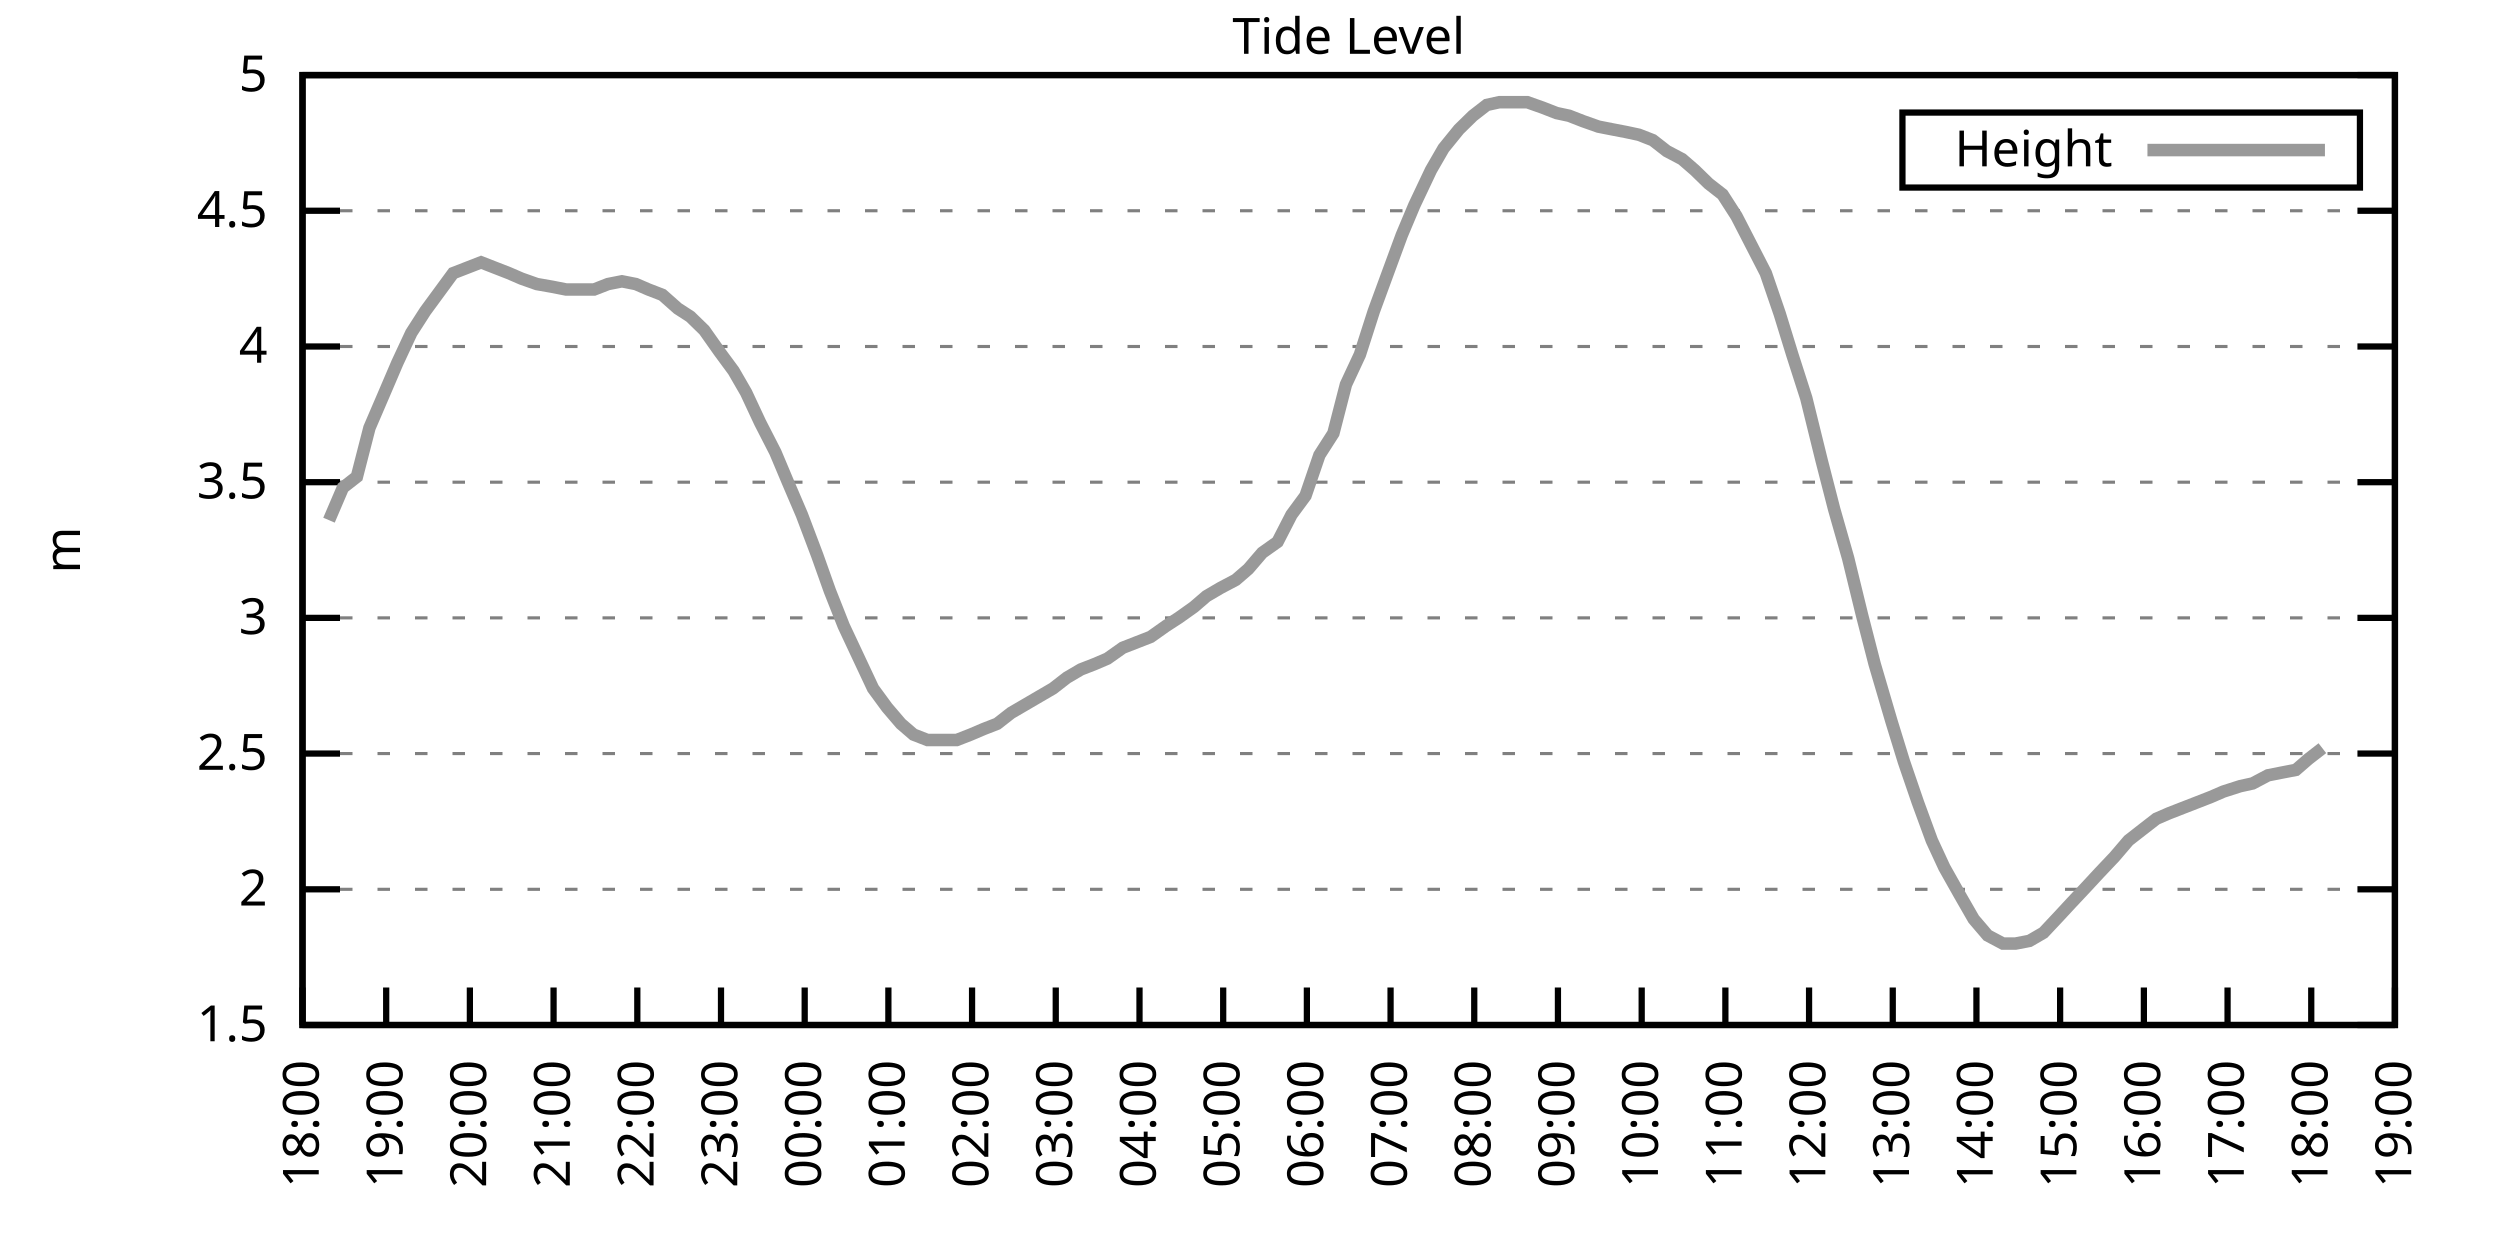
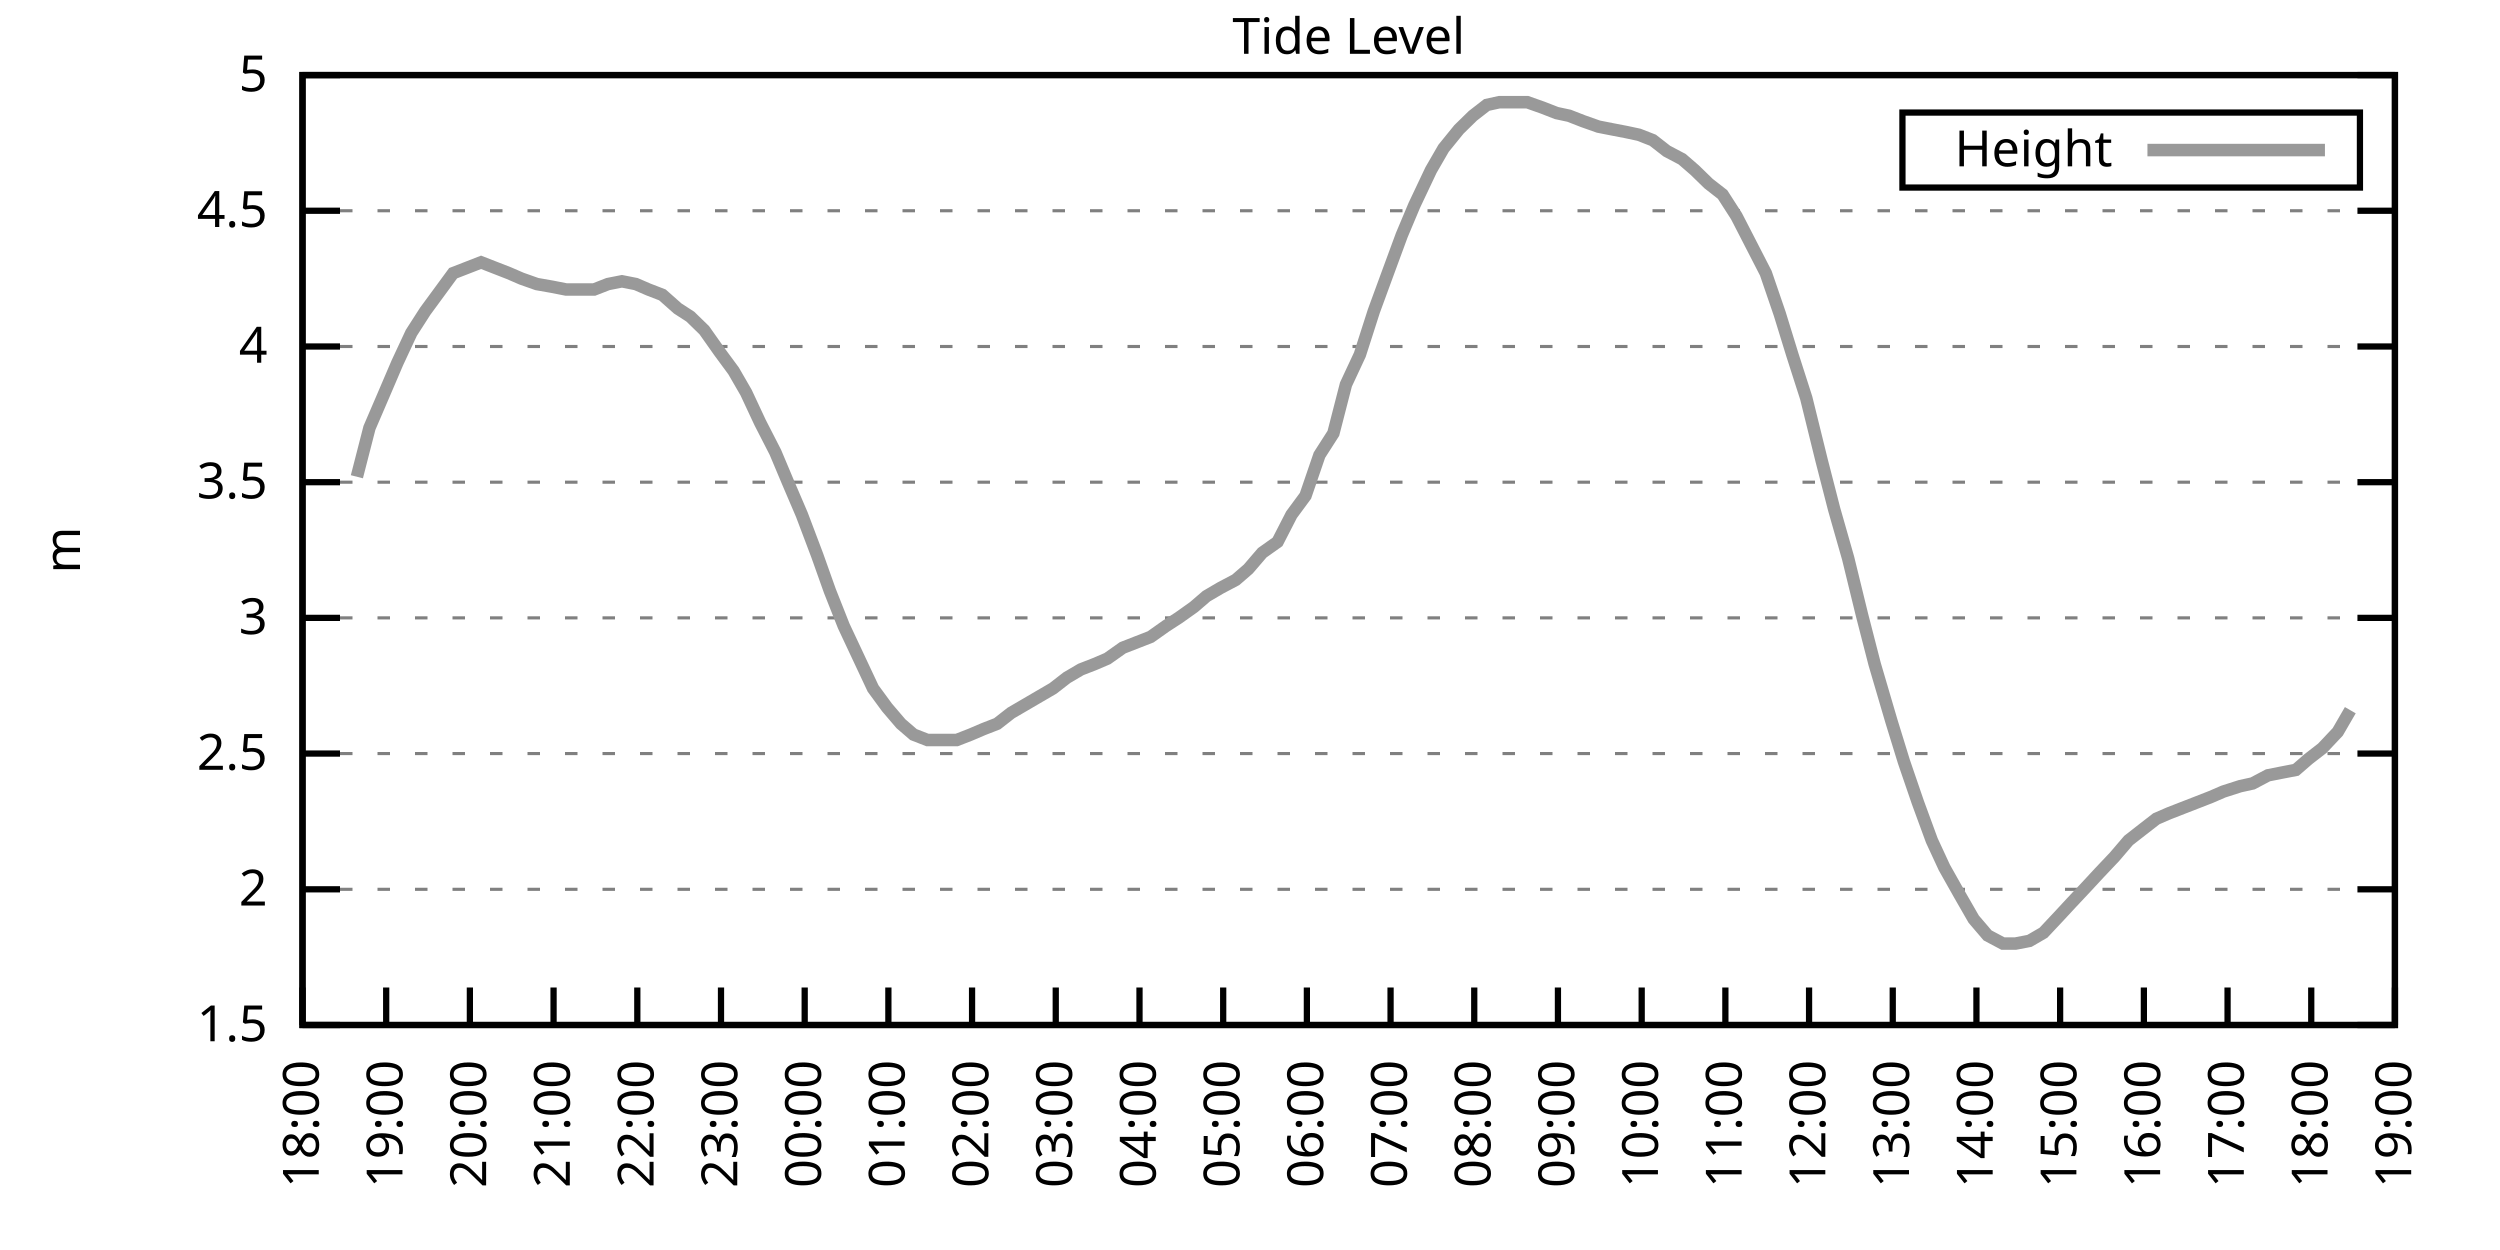
<svg xmlns="http://www.w3.org/2000/svg" xmlns:xlink="http://www.w3.org/1999/xlink" width="400" height="200" viewBox="0 0 400 200">
  <g id="gnuplot_canvas">
    <rect x="0" y="0" width="400" height="200" fill="none" />
    <defs>
      <circle id="gpDot" r="0.5" stroke-width="0.5" stroke="currentColor" />
      <path id="gpPt0" stroke-width="0.333" stroke="currentColor" d="M-1,0 h2 M0,-1 v2" />
      <path id="gpPt1" stroke-width="0.333" stroke="currentColor" d="M-1,-1 L1,1 M1,-1 L-1,1" />
      <path id="gpPt2" stroke-width="0.333" stroke="currentColor" d="M-1,0 L1,0 M0,-1 L0,1 M-1,-1 L1,1 M-1,1 L1,-1" />
      <rect id="gpPt3" stroke-width="0.333" stroke="currentColor" x="-1" y="-1" width="2" height="2" />
      <rect id="gpPt4" stroke-width="0.333" stroke="currentColor" fill="currentColor" x="-1" y="-1" width="2" height="2" />
      <circle id="gpPt5" stroke-width="0.333" stroke="currentColor" cx="0" cy="0" r="1" />
      <use xlink:href="#gpPt5" id="gpPt6" fill="currentColor" stroke="none" />
      <path id="gpPt7" stroke-width="0.333" stroke="currentColor" d="M0,-1.33 L-1.33,0.67 L1.33,0.67 z" />
      <use xlink:href="#gpPt7" id="gpPt8" fill="currentColor" stroke="none" />
      <use xlink:href="#gpPt7" id="gpPt9" stroke="currentColor" transform="rotate(180)" />
      <use xlink:href="#gpPt9" id="gpPt10" fill="currentColor" stroke="none" />
      <use xlink:href="#gpPt3" id="gpPt11" stroke="currentColor" transform="rotate(45)" />
      <use xlink:href="#gpPt11" id="gpPt12" fill="currentColor" stroke="none" />
      <path id="gpPt13" stroke-width="0.333" stroke="currentColor" d="M0,1.330 L1.265,0.411 L0.782,-1.067 L-0.782,-1.076 L-1.265,0.411 z" />
      <use xlink:href="#gpPt13" id="gpPt14" fill="currentColor" stroke="none" />
      <filter id="textbox" filterUnits="objectBoundingBox" x="0" y="0" height="1" width="1">
        <feFlood flood-color="white" flood-opacity="1" result="bgnd" />
        <feComposite in="SourceGraphic" in2="bgnd" operator="atop" />
      </filter>
      <filter id="greybox" filterUnits="objectBoundingBox" x="0" y="0" height="1" width="1">
        <feFlood flood-color="lightgrey" flood-opacity="1" result="grey" />
        <feComposite in="SourceGraphic" in2="grey" operator="atop" />
      </filter>
    </defs>
    <g fill="none" color="white" stroke="currentColor" stroke-width="1.00" stroke-linecap="butt" stroke-linejoin="miter">
</g>
    <g fill="none" color="black" stroke="currentColor" stroke-width="1.00" stroke-linecap="butt" stroke-linejoin="miter">
      <g stroke="none" shape-rendering="crispEdges">
        <polygon fill="rgb(255, 255, 255)" points="48.40,164.00 383.18,164.00 383.18,12.02 48.40,12.02 " />
      </g>
    </g>
    <g fill="none" color="black" stroke="currentColor" stroke-width="1.00" stroke-linecap="butt" stroke-linejoin="miter">
</g>
    <g fill="none" color="black" stroke="black" stroke-width="0.50" stroke-linecap="butt" stroke-linejoin="miter">
</g>
    <g fill="none" color="gray" stroke="currentColor" stroke-width="0.50" stroke-linecap="butt" stroke-linejoin="miter">
      <path stroke="gray" stroke-dasharray="2,4" class="gridline" d="M48.40,164.00 L383.19,164.00  " />
    </g>
    <g fill="none" color="gray" stroke="gray" stroke-width="1.00" stroke-linecap="butt" stroke-linejoin="miter">
</g>
    <g fill="none" color="black" stroke="currentColor" stroke-width="1.00" stroke-linecap="butt" stroke-linejoin="miter">
      <path stroke="black" d="M48.40,164.00 L54.40,164.00 M383.19,164.00 L377.19,164.00  " />
      <g transform="translate(42.80,166.60)" stroke="none" fill="black" font-family="Sans" font-size="8.00" text-anchor="end">
        <text>
          <tspan font-family="Sans"> 1.5</tspan>
        </text>
      </g>
    </g>
    <g fill="none" color="black" stroke="currentColor" stroke-width="1.00" stroke-linecap="butt" stroke-linejoin="miter">
</g>
    <g fill="none" color="black" stroke="black" stroke-width="0.50" stroke-linecap="butt" stroke-linejoin="miter">
</g>
    <g fill="none" color="gray" stroke="currentColor" stroke-width="0.50" stroke-linecap="butt" stroke-linejoin="miter">
      <path stroke="gray" stroke-dasharray="2,4" class="gridline" d="M48.40,142.29 L383.19,142.29  " />
    </g>
    <g fill="none" color="gray" stroke="gray" stroke-width="1.00" stroke-linecap="butt" stroke-linejoin="miter">
</g>
    <g fill="none" color="black" stroke="currentColor" stroke-width="1.00" stroke-linecap="butt" stroke-linejoin="miter">
      <path stroke="black" d="M48.40,142.29 L54.40,142.29 M383.19,142.29 L377.19,142.29  " />
      <g transform="translate(42.80,144.89)" stroke="none" fill="black" font-family="Sans" font-size="8.00" text-anchor="end">
        <text>
          <tspan font-family="Sans"> 2</tspan>
        </text>
      </g>
    </g>
    <g fill="none" color="black" stroke="currentColor" stroke-width="1.00" stroke-linecap="butt" stroke-linejoin="miter">
</g>
    <g fill="none" color="black" stroke="black" stroke-width="0.50" stroke-linecap="butt" stroke-linejoin="miter">
</g>
    <g fill="none" color="gray" stroke="currentColor" stroke-width="0.50" stroke-linecap="butt" stroke-linejoin="miter">
      <path stroke="gray" stroke-dasharray="2,4" class="gridline" d="M48.40,120.57 L383.19,120.57  " />
    </g>
    <g fill="none" color="gray" stroke="gray" stroke-width="1.00" stroke-linecap="butt" stroke-linejoin="miter">
</g>
    <g fill="none" color="black" stroke="currentColor" stroke-width="1.00" stroke-linecap="butt" stroke-linejoin="miter">
      <path stroke="black" d="M48.40,120.57 L54.40,120.57 M383.19,120.57 L377.19,120.57  " />
      <g transform="translate(42.80,123.17)" stroke="none" fill="black" font-family="Sans" font-size="8.00" text-anchor="end">
        <text>
          <tspan font-family="Sans"> 2.5</tspan>
        </text>
      </g>
    </g>
    <g fill="none" color="black" stroke="currentColor" stroke-width="1.00" stroke-linecap="butt" stroke-linejoin="miter">
</g>
    <g fill="none" color="black" stroke="black" stroke-width="0.50" stroke-linecap="butt" stroke-linejoin="miter">
</g>
    <g fill="none" color="gray" stroke="currentColor" stroke-width="0.50" stroke-linecap="butt" stroke-linejoin="miter">
      <path stroke="gray" stroke-dasharray="2,4" class="gridline" d="M48.40,98.86 L383.19,98.86  " />
    </g>
    <g fill="none" color="gray" stroke="gray" stroke-width="1.00" stroke-linecap="butt" stroke-linejoin="miter">
</g>
    <g fill="none" color="black" stroke="currentColor" stroke-width="1.00" stroke-linecap="butt" stroke-linejoin="miter">
      <path stroke="black" d="M48.40,98.86 L54.40,98.86 M383.19,98.86 L377.19,98.86  " />
      <g transform="translate(42.80,101.46)" stroke="none" fill="black" font-family="Sans" font-size="8.00" text-anchor="end">
        <text>
          <tspan font-family="Sans"> 3</tspan>
        </text>
      </g>
    </g>
    <g fill="none" color="black" stroke="currentColor" stroke-width="1.00" stroke-linecap="butt" stroke-linejoin="miter">
</g>
    <g fill="none" color="black" stroke="black" stroke-width="0.50" stroke-linecap="butt" stroke-linejoin="miter">
</g>
    <g fill="none" color="gray" stroke="currentColor" stroke-width="0.50" stroke-linecap="butt" stroke-linejoin="miter">
      <path stroke="gray" stroke-dasharray="2,4" class="gridline" d="M48.40,77.15 L383.19,77.15  " />
    </g>
    <g fill="none" color="gray" stroke="gray" stroke-width="1.00" stroke-linecap="butt" stroke-linejoin="miter">
</g>
    <g fill="none" color="black" stroke="currentColor" stroke-width="1.00" stroke-linecap="butt" stroke-linejoin="miter">
      <path stroke="black" d="M48.40,77.15 L54.40,77.15 M383.19,77.15 L377.19,77.15  " />
      <g transform="translate(42.80,79.75)" stroke="none" fill="black" font-family="Sans" font-size="8.00" text-anchor="end">
        <text>
          <tspan font-family="Sans"> 3.5</tspan>
        </text>
      </g>
    </g>
    <g fill="none" color="black" stroke="currentColor" stroke-width="1.00" stroke-linecap="butt" stroke-linejoin="miter">
</g>
    <g fill="none" color="black" stroke="black" stroke-width="0.50" stroke-linecap="butt" stroke-linejoin="miter">
</g>
    <g fill="none" color="gray" stroke="currentColor" stroke-width="0.50" stroke-linecap="butt" stroke-linejoin="miter">
      <path stroke="gray" stroke-dasharray="2,4" class="gridline" d="M48.40,55.44 L383.19,55.44  " />
    </g>
    <g fill="none" color="gray" stroke="gray" stroke-width="1.00" stroke-linecap="butt" stroke-linejoin="miter">
</g>
    <g fill="none" color="black" stroke="currentColor" stroke-width="1.00" stroke-linecap="butt" stroke-linejoin="miter">
      <path stroke="black" d="M48.40,55.44 L54.40,55.44 M383.19,55.44 L377.19,55.44  " />
      <g transform="translate(42.80,58.04)" stroke="none" fill="black" font-family="Sans" font-size="8.00" text-anchor="end">
        <text>
          <tspan font-family="Sans"> 4</tspan>
        </text>
      </g>
    </g>
    <g fill="none" color="black" stroke="currentColor" stroke-width="1.00" stroke-linecap="butt" stroke-linejoin="miter">
</g>
    <g fill="none" color="black" stroke="black" stroke-width="0.50" stroke-linecap="butt" stroke-linejoin="miter">
</g>
    <g fill="none" color="gray" stroke="currentColor" stroke-width="0.50" stroke-linecap="butt" stroke-linejoin="miter">
      <path stroke="gray" stroke-dasharray="2,4" class="gridline" d="M48.40,33.72 L383.19,33.72  " />
    </g>
    <g fill="none" color="gray" stroke="gray" stroke-width="1.00" stroke-linecap="butt" stroke-linejoin="miter">
</g>
    <g fill="none" color="black" stroke="currentColor" stroke-width="1.00" stroke-linecap="butt" stroke-linejoin="miter">
      <path stroke="black" d="M48.40,33.72 L54.40,33.72 M383.19,33.72 L377.19,33.72  " />
      <g transform="translate(42.80,36.32)" stroke="none" fill="black" font-family="Sans" font-size="8.00" text-anchor="end">
        <text>
          <tspan font-family="Sans"> 4.5</tspan>
        </text>
      </g>
    </g>
    <g fill="none" color="black" stroke="currentColor" stroke-width="1.00" stroke-linecap="butt" stroke-linejoin="miter">
</g>
    <g fill="none" color="black" stroke="black" stroke-width="0.50" stroke-linecap="butt" stroke-linejoin="miter">
</g>
    <g fill="none" color="gray" stroke="currentColor" stroke-width="0.50" stroke-linecap="butt" stroke-linejoin="miter">
      <path stroke="gray" stroke-dasharray="2,4" class="gridline" d="M48.40,12.01 L383.19,12.01  " />
    </g>
    <g fill="none" color="gray" stroke="gray" stroke-width="1.00" stroke-linecap="butt" stroke-linejoin="miter">
</g>
    <g fill="none" color="black" stroke="currentColor" stroke-width="1.00" stroke-linecap="butt" stroke-linejoin="miter">
      <path stroke="black" d="M48.40,12.01 L54.40,12.01 M383.19,12.01 L377.19,12.01  " />
      <g transform="translate(42.80,14.61)" stroke="none" fill="black" font-family="Sans" font-size="8.00" text-anchor="end">
        <text>
          <tspan font-family="Sans"> 5</tspan>
        </text>
      </g>
    </g>
    <g fill="none" color="black" stroke="currentColor" stroke-width="1.00" stroke-linecap="butt" stroke-linejoin="miter">
      <path stroke="black" d="M48.40,164.00 L48.40,158.00  " />
      <g transform="translate(51.00,169.60) rotate(270.00)" stroke="none" fill="black" font-family="Sans" font-size="8.00" text-anchor="end">
        <text>
          <tspan font-family="Sans">18:00</tspan>
        </text>
      </g>
    </g>
    <g fill="none" color="black" stroke="currentColor" stroke-width="1.00" stroke-linecap="butt" stroke-linejoin="miter">
      <path stroke="black" d="M61.79,164.00 L61.79,158.00  " />
      <g transform="translate(64.39,169.60) rotate(270.00)" stroke="none" fill="black" font-family="Sans" font-size="8.00" text-anchor="end">
        <text>
          <tspan font-family="Sans">19:00</tspan>
        </text>
      </g>
    </g>
    <g fill="none" color="black" stroke="currentColor" stroke-width="1.00" stroke-linecap="butt" stroke-linejoin="miter">
      <path stroke="black" d="M75.18,164.00 L75.18,158.00  " />
      <g transform="translate(77.78,169.60) rotate(270.00)" stroke="none" fill="black" font-family="Sans" font-size="8.00" text-anchor="end">
        <text>
          <tspan font-family="Sans">20:00</tspan>
        </text>
      </g>
    </g>
    <g fill="none" color="black" stroke="currentColor" stroke-width="1.00" stroke-linecap="butt" stroke-linejoin="miter">
      <path stroke="black" d="M88.57,164.00 L88.57,158.00  " />
      <g transform="translate(91.17,169.60) rotate(270.00)" stroke="none" fill="black" font-family="Sans" font-size="8.00" text-anchor="end">
        <text>
          <tspan font-family="Sans">21:00</tspan>
        </text>
      </g>
    </g>
    <g fill="none" color="black" stroke="currentColor" stroke-width="1.00" stroke-linecap="butt" stroke-linejoin="miter">
      <path stroke="black" d="M101.97,164.00 L101.97,158.00  " />
      <g transform="translate(104.57,169.60) rotate(270.00)" stroke="none" fill="black" font-family="Sans" font-size="8.00" text-anchor="end">
        <text>
          <tspan font-family="Sans">22:00</tspan>
        </text>
      </g>
    </g>
    <g fill="none" color="black" stroke="currentColor" stroke-width="1.00" stroke-linecap="butt" stroke-linejoin="miter">
      <path stroke="black" d="M115.36,164.00 L115.36,158.00  " />
      <g transform="translate(117.96,169.60) rotate(270.00)" stroke="none" fill="black" font-family="Sans" font-size="8.00" text-anchor="end">
        <text>
          <tspan font-family="Sans">23:00</tspan>
        </text>
      </g>
    </g>
    <g fill="none" color="black" stroke="currentColor" stroke-width="1.00" stroke-linecap="butt" stroke-linejoin="miter">
      <path stroke="black" d="M128.75,164.00 L128.75,158.00  " />
      <g transform="translate(131.35,169.60) rotate(270.00)" stroke="none" fill="black" font-family="Sans" font-size="8.00" text-anchor="end">
        <text>
          <tspan font-family="Sans">00:00</tspan>
        </text>
      </g>
    </g>
    <g fill="none" color="black" stroke="currentColor" stroke-width="1.00" stroke-linecap="butt" stroke-linejoin="miter">
      <path stroke="black" d="M142.14,164.00 L142.14,158.00  " />
      <g transform="translate(144.74,169.60) rotate(270.00)" stroke="none" fill="black" font-family="Sans" font-size="8.00" text-anchor="end">
        <text>
          <tspan font-family="Sans">01:00</tspan>
        </text>
      </g>
    </g>
    <g fill="none" color="black" stroke="currentColor" stroke-width="1.00" stroke-linecap="butt" stroke-linejoin="miter">
      <path stroke="black" d="M155.53,164.00 L155.53,158.00  " />
      <g transform="translate(158.13,169.60) rotate(270.00)" stroke="none" fill="black" font-family="Sans" font-size="8.00" text-anchor="end">
        <text>
          <tspan font-family="Sans">02:00</tspan>
        </text>
      </g>
    </g>
    <g fill="none" color="black" stroke="currentColor" stroke-width="1.00" stroke-linecap="butt" stroke-linejoin="miter">
      <path stroke="black" d="M168.92,164.00 L168.92,158.00  " />
      <g transform="translate(171.52,169.60) rotate(270.00)" stroke="none" fill="black" font-family="Sans" font-size="8.00" text-anchor="end">
        <text>
          <tspan font-family="Sans">03:00</tspan>
        </text>
      </g>
    </g>
    <g fill="none" color="black" stroke="currentColor" stroke-width="1.00" stroke-linecap="butt" stroke-linejoin="miter">
      <path stroke="black" d="M182.32,164.00 L182.32,158.00  " />
      <g transform="translate(184.92,169.60) rotate(270.00)" stroke="none" fill="black" font-family="Sans" font-size="8.00" text-anchor="end">
        <text>
          <tspan font-family="Sans">04:00</tspan>
        </text>
      </g>
    </g>
    <g fill="none" color="black" stroke="currentColor" stroke-width="1.00" stroke-linecap="butt" stroke-linejoin="miter">
      <path stroke="black" d="M195.71,164.00 L195.71,158.00  " />
      <g transform="translate(198.31,169.60) rotate(270.00)" stroke="none" fill="black" font-family="Sans" font-size="8.00" text-anchor="end">
        <text>
          <tspan font-family="Sans">05:00</tspan>
        </text>
      </g>
    </g>
    <g fill="none" color="black" stroke="currentColor" stroke-width="1.00" stroke-linecap="butt" stroke-linejoin="miter">
      <path stroke="black" d="M209.10,164.00 L209.10,158.00  " />
      <g transform="translate(211.70,169.60) rotate(270.00)" stroke="none" fill="black" font-family="Sans" font-size="8.00" text-anchor="end">
        <text>
          <tspan font-family="Sans">06:00</tspan>
        </text>
      </g>
    </g>
    <g fill="none" color="black" stroke="currentColor" stroke-width="1.00" stroke-linecap="butt" stroke-linejoin="miter">
      <path stroke="black" d="M222.49,164.00 L222.49,158.00  " />
      <g transform="translate(225.09,169.60) rotate(270.00)" stroke="none" fill="black" font-family="Sans" font-size="8.00" text-anchor="end">
        <text>
          <tspan font-family="Sans">07:00</tspan>
        </text>
      </g>
    </g>
    <g fill="none" color="black" stroke="currentColor" stroke-width="1.00" stroke-linecap="butt" stroke-linejoin="miter">
      <path stroke="black" d="M235.88,164.00 L235.88,158.00  " />
      <g transform="translate(238.48,169.60) rotate(270.00)" stroke="none" fill="black" font-family="Sans" font-size="8.00" text-anchor="end">
        <text>
          <tspan font-family="Sans">08:00</tspan>
        </text>
      </g>
    </g>
    <g fill="none" color="black" stroke="currentColor" stroke-width="1.00" stroke-linecap="butt" stroke-linejoin="miter">
      <path stroke="black" d="M249.27,164.00 L249.27,158.00  " />
      <g transform="translate(251.87,169.60) rotate(270.00)" stroke="none" fill="black" font-family="Sans" font-size="8.00" text-anchor="end">
        <text>
          <tspan font-family="Sans">09:00</tspan>
        </text>
      </g>
    </g>
    <g fill="none" color="black" stroke="currentColor" stroke-width="1.00" stroke-linecap="butt" stroke-linejoin="miter">
      <path stroke="black" d="M262.67,164.00 L262.67,158.00  " />
      <g transform="translate(265.27,169.60) rotate(270.00)" stroke="none" fill="black" font-family="Sans" font-size="8.00" text-anchor="end">
        <text>
          <tspan font-family="Sans">10:00</tspan>
        </text>
      </g>
    </g>
    <g fill="none" color="black" stroke="currentColor" stroke-width="1.00" stroke-linecap="butt" stroke-linejoin="miter">
      <path stroke="black" d="M276.06,164.00 L276.06,158.00  " />
      <g transform="translate(278.66,169.60) rotate(270.00)" stroke="none" fill="black" font-family="Sans" font-size="8.00" text-anchor="end">
        <text>
          <tspan font-family="Sans">11:00</tspan>
        </text>
      </g>
    </g>
    <g fill="none" color="black" stroke="currentColor" stroke-width="1.00" stroke-linecap="butt" stroke-linejoin="miter">
      <path stroke="black" d="M289.45,164.00 L289.45,158.00  " />
      <g transform="translate(292.05,169.60) rotate(270.00)" stroke="none" fill="black" font-family="Sans" font-size="8.00" text-anchor="end">
        <text>
          <tspan font-family="Sans">12:00</tspan>
        </text>
      </g>
    </g>
    <g fill="none" color="black" stroke="currentColor" stroke-width="1.00" stroke-linecap="butt" stroke-linejoin="miter">
      <path stroke="black" d="M302.84,164.00 L302.84,158.00  " />
      <g transform="translate(305.44,169.60) rotate(270.00)" stroke="none" fill="black" font-family="Sans" font-size="8.00" text-anchor="end">
        <text>
          <tspan font-family="Sans">13:00</tspan>
        </text>
      </g>
    </g>
    <g fill="none" color="black" stroke="currentColor" stroke-width="1.00" stroke-linecap="butt" stroke-linejoin="miter">
      <path stroke="black" d="M316.23,164.00 L316.23,158.00  " />
      <g transform="translate(318.83,169.60) rotate(270.00)" stroke="none" fill="black" font-family="Sans" font-size="8.00" text-anchor="end">
        <text>
          <tspan font-family="Sans">14:00</tspan>
        </text>
      </g>
    </g>
    <g fill="none" color="black" stroke="currentColor" stroke-width="1.00" stroke-linecap="butt" stroke-linejoin="miter">
      <path stroke="black" d="M329.62,164.00 L329.62,158.00  " />
      <g transform="translate(332.22,169.60) rotate(270.00)" stroke="none" fill="black" font-family="Sans" font-size="8.00" text-anchor="end">
        <text>
          <tspan font-family="Sans">15:00</tspan>
        </text>
      </g>
    </g>
    <g fill="none" color="black" stroke="currentColor" stroke-width="1.00" stroke-linecap="butt" stroke-linejoin="miter">
      <path stroke="black" d="M343.02,164.00 L343.02,158.00  " />
      <g transform="translate(345.62,169.60) rotate(270.00)" stroke="none" fill="black" font-family="Sans" font-size="8.00" text-anchor="end">
        <text>
          <tspan font-family="Sans">16:00</tspan>
        </text>
      </g>
    </g>
    <g fill="none" color="black" stroke="currentColor" stroke-width="1.00" stroke-linecap="butt" stroke-linejoin="miter">
      <path stroke="black" d="M356.41,164.00 L356.41,158.00  " />
      <g transform="translate(359.01,169.60) rotate(270.00)" stroke="none" fill="black" font-family="Sans" font-size="8.00" text-anchor="end">
        <text>
          <tspan font-family="Sans">17:00</tspan>
        </text>
      </g>
    </g>
    <g fill="none" color="black" stroke="currentColor" stroke-width="1.00" stroke-linecap="butt" stroke-linejoin="miter">
      <path stroke="black" d="M369.80,164.00 L369.80,158.00  " />
      <g transform="translate(372.40,169.60) rotate(270.00)" stroke="none" fill="black" font-family="Sans" font-size="8.00" text-anchor="end">
        <text>
          <tspan font-family="Sans">18:00</tspan>
        </text>
      </g>
    </g>
    <g fill="none" color="black" stroke="currentColor" stroke-width="1.00" stroke-linecap="butt" stroke-linejoin="miter">
      <path stroke="black" d="M383.19,164.00 L383.19,158.00  " />
      <g transform="translate(385.79,169.60) rotate(270.00)" stroke="none" fill="black" font-family="Sans" font-size="8.00" text-anchor="end">
        <text>
          <tspan font-family="Sans">19:00</tspan>
        </text>
      </g>
    </g>
    <g fill="none" color="black" stroke="currentColor" stroke-width="1.00" stroke-linecap="butt" stroke-linejoin="miter">
</g>
    <g fill="none" color="black" stroke="currentColor" stroke-width="1.00" stroke-linecap="butt" stroke-linejoin="miter">
      <path stroke="black" d="M48.40,12.01 L48.40,164.00 L383.19,164.00 L383.19,12.01 L48.40,12.01 Z  " />
    </g>
    <g fill="none" color="black" stroke="currentColor" stroke-width="1.00" stroke-linecap="butt" stroke-linejoin="miter">
</g>
    <g fill="none" color="black" stroke="currentColor" stroke-width="1.00" stroke-linecap="butt" stroke-linejoin="miter">
      <path stroke="black" d="M304.39,30.01 L304.39,18.01 L377.59,18.01 L377.59,30.01 L304.39,30.01 Z  " />
    </g>
    <g id="Tide_level_plot_1">
      <g fill="none" color="white" stroke="black" stroke-width="2.00" stroke-linecap="butt" stroke-linejoin="miter">
</g>
      <g fill="none" color="black" stroke="currentColor" stroke-width="2.00" stroke-linecap="butt" stroke-linejoin="miter">
        <g transform="translate(337.99,26.61)" stroke="none" fill="black" font-family="Sans" font-size="8.00" text-anchor="end">
          <text>
            <tspan font-family="Sans">Height</tspan>
          </text>
        </g>
      </g>
      <g fill="none" color="black" stroke="currentColor" stroke-width="2.00" stroke-linecap="butt" stroke-linejoin="miter">
-         <path stroke="rgb(153, 153, 153)" d="M343.59,24.01 L371.99,24.01 M52.64,83.23 L54.87,78.02 L57.10,76.28 L59.11,68.46 L61.35,63.25 L63.58,58.04   L65.81,53.26 L68.04,49.79 L70.27,46.75 L72.50,43.71 L74.74,42.84 L76.97,41.97 L79.20,42.84 L81.43,43.71   L83.44,44.58 L85.90,45.45 L88.35,45.88 L90.58,46.32 L92.59,46.32 L95.05,46.32 L97.28,45.45 L99.51,45.01   L101.74,45.45 L103.75,46.32 L105.98,47.18 L108.44,49.36 L110.45,50.66 L112.68,52.83 L115.13,56.30 L117.37,59.34   L119.38,62.82 L121.61,67.59 L124.06,72.37 L126.07,77.15 L128.30,82.36 L130.76,88.87 L132.77,94.52 L135.00,100.16   L137.45,105.38 L139.69,110.15 L141.92,113.19 L144.15,115.80 L146.16,117.53 L148.39,118.40 L150.62,118.40 L153.08,118.40   L155.31,117.53 L157.32,116.67 L159.55,115.80 L161.78,114.06 L164.01,112.76 L166.25,111.45 L168.48,110.15 L170.71,108.42   L172.94,107.11 L175.17,106.24 L177.18,105.38 L179.64,103.64 L181.87,102.77 L184.10,101.90 L186.56,100.16 L188.57,98.86   L191.02,97.12 L193.03,95.39 L195.26,94.08 L197.72,92.78 L199.73,91.04 L201.96,88.44 L204.41,86.70 L206.64,82.36   L208.88,79.32 L211.11,72.81 L213.34,69.33 L215.35,61.52 L217.58,56.74 L219.81,49.79 L222.04,43.71 L224.28,37.63   L226.29,32.85 L228.96,27.21 L230.97,23.73 L233.43,20.70 L235.66,18.52 L237.89,16.79 L239.90,16.35 L242.13,16.35   L244.36,16.35 L246.82,17.22 L249.05,18.09 L251.06,18.52 L253.29,19.39 L255.75,20.26 L257.98,20.70 L260.21,21.13   L262.22,21.56 L264.45,22.43 L266.68,24.17 L269.14,25.47 L271.15,27.21 L273.38,29.38 L275.61,31.12 L277.84,34.59   L280.30,39.37 L282.53,43.71 L284.76,50.22 L286.77,56.74 L289.00,63.69 L291.46,73.67 L293.47,81.49 L295.70,89.31   L297.93,98.43 L299.94,106.24 L302.62,115.36 L304.63,121.88 L306.86,128.39 L309.09,134.47 L311.10,138.81 L313.55,143.16   L315.79,147.06 L318.02,149.67 L320.47,150.97 L322.48,150.97 L324.71,150.54 L326.95,149.24 L329.40,146.63 L331.41,144.46   L333.86,141.85 L335.87,139.68 L338.33,137.08 L340.56,134.47 L342.79,132.73 L345.02,131.00 L347.03,130.13 L349.26,129.26   L351.50,128.39 L353.73,127.52 L355.74,126.65 L358.42,125.79 L360.42,125.35 L362.88,124.05 L365.11,123.61 L367.34,123.18   L369.35,121.44 L371.58,119.71  " />
+         <path stroke="rgb(153, 153, 153)" d="M343.59,24.01 L371.99,24.01 M57.10,76.28 L59.11,68.46 L61.35,63.25 L63.58,58.04 L65.81,53.26 L68.04,49.79   L70.27,46.75 L72.50,43.71 L74.74,42.84 L76.97,41.97 L79.20,42.84 L81.43,43.71 L83.44,44.58 L85.90,45.45   L88.35,45.88 L90.58,46.32 L92.59,46.32 L95.05,46.32 L97.28,45.45 L99.51,45.01 L101.74,45.45 L103.75,46.32   L105.98,47.18 L108.44,49.36 L110.45,50.66 L112.68,52.83 L115.13,56.30 L117.37,59.34 L119.38,62.82 L121.61,67.59   L124.06,72.37 L126.07,77.15 L128.30,82.36 L130.76,88.87 L132.77,94.52 L135.00,100.16 L137.45,105.38 L139.69,110.15   L141.92,113.19 L144.15,115.80 L146.16,117.53 L148.39,118.40 L150.62,118.40 L153.08,118.40 L155.31,117.53 L157.32,116.67   L159.55,115.80 L161.78,114.06 L164.01,112.76 L166.25,111.45 L168.48,110.15 L170.71,108.42 L172.94,107.11 L175.17,106.24   L177.18,105.38 L179.64,103.64 L181.87,102.77 L184.10,101.90 L186.56,100.16 L188.57,98.86 L191.02,97.12 L193.03,95.39   L195.26,94.08 L197.72,92.78 L199.73,91.04 L201.96,88.44 L204.41,86.70 L206.64,82.36 L208.88,79.32 L211.11,72.81   L213.34,69.33 L215.35,61.52 L217.58,56.74 L219.81,49.79 L222.04,43.71 L224.28,37.63 L226.29,32.85 L228.96,27.21   L230.97,23.73 L233.43,20.70 L235.66,18.52 L237.89,16.79 L239.90,16.35 L242.13,16.35 L244.36,16.35 L246.82,17.22   L249.05,18.09 L251.06,18.52 L253.29,19.39 L255.75,20.26 L257.98,20.70 L260.21,21.13 L262.22,21.56 L264.45,22.43   L266.68,24.17 L269.14,25.47 L271.15,27.21 L273.38,29.38 L275.61,31.12 L277.84,34.59 L280.30,39.37 L282.53,43.71   L284.76,50.22 L286.77,56.74 L289.00,63.69 L291.46,73.67 L293.47,81.49 L295.70,89.31 L297.93,98.43 L299.94,106.24   L302.62,115.36 L304.63,121.88 L306.86,128.39 L309.09,134.47 L311.10,138.81 L313.55,143.16 L315.79,147.06 L318.02,149.67   L320.47,150.97 L322.48,150.97 L324.71,150.54 L326.95,149.24 L329.40,146.63 L331.41,144.46 L333.86,141.85 L335.87,139.68   L338.33,137.08 L340.56,134.47 L342.79,132.73 L345.02,131.00 L347.03,130.13 L349.26,129.26 L351.50,128.39 L353.73,127.52   L355.74,126.65 L358.42,125.79 L360.42,125.35 L362.88,124.05 L365.11,123.61 L367.34,123.18 L369.35,121.44 L371.58,119.71   L374.04,117.10 L376.05,113.63  " />
      </g>
    </g>
    <g fill="none" color="black" stroke="currentColor" stroke-width="2.00" stroke-linecap="butt" stroke-linejoin="miter">
</g>
    <g fill="none" color="black" stroke="black" stroke-width="1.00" stroke-linecap="butt" stroke-linejoin="miter">
</g>
    <g fill="none" color="black" stroke="currentColor" stroke-width="1.00" stroke-linecap="butt" stroke-linejoin="miter">
      <path stroke="black" d="M48.40,12.01 L48.40,164.00 L383.19,164.00 L383.19,12.01 L48.40,12.01 Z  " />
      <g transform="translate(12.80,88.01) rotate(270.00)" stroke="none" fill="black" font-family="Sans" font-size="8.00" text-anchor="middle">
        <text>
          <tspan font-family="Sans">m</tspan>
        </text>
      </g>
    </g>
    <g fill="none" color="black" stroke="currentColor" stroke-width="1.00" stroke-linecap="butt" stroke-linejoin="miter">
</g>
    <g fill="none" color="black" stroke="currentColor" stroke-width="1.00" stroke-linecap="butt" stroke-linejoin="miter">
      <g transform="translate(215.79,8.61)" stroke="none" fill="black" font-family="Sans" font-size="8.00" text-anchor="middle">
        <text>
          <tspan font-family="Sans">Tide Level</tspan>
        </text>
      </g>
    </g>
    <g fill="none" color="black" stroke="currentColor" stroke-width="1.00" stroke-linecap="butt" stroke-linejoin="miter">
</g>
  </g>
</svg>
